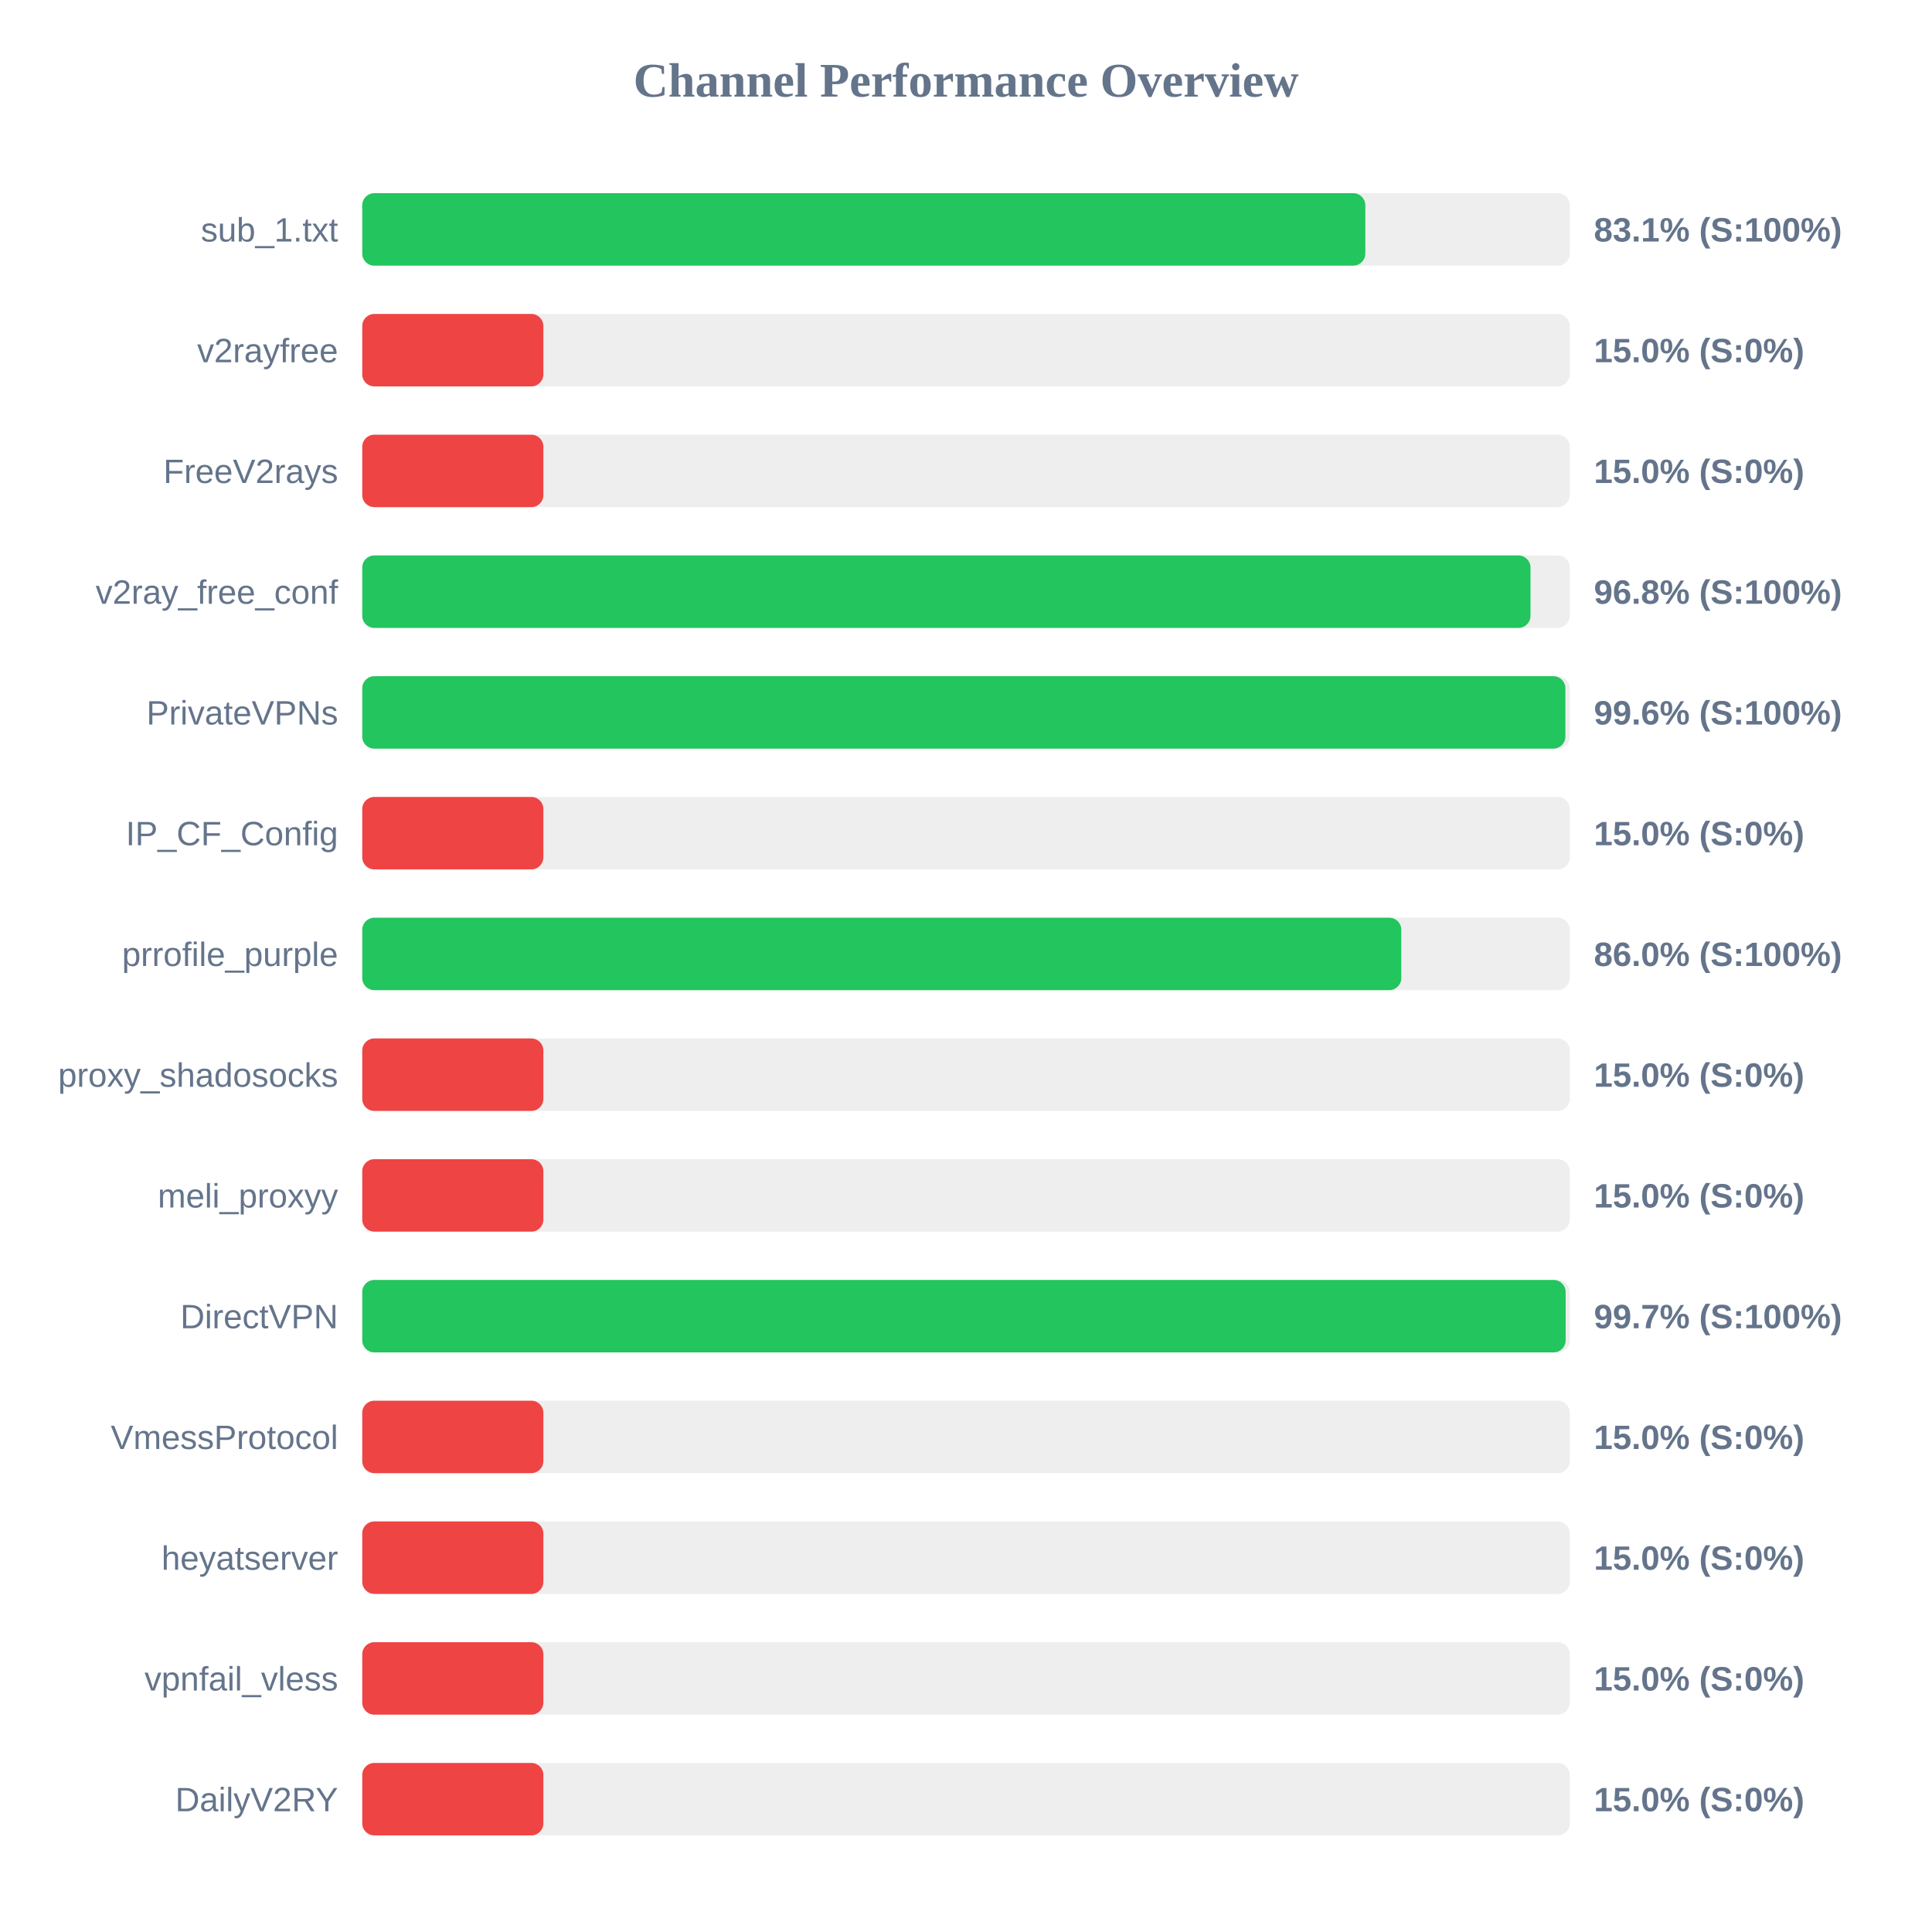
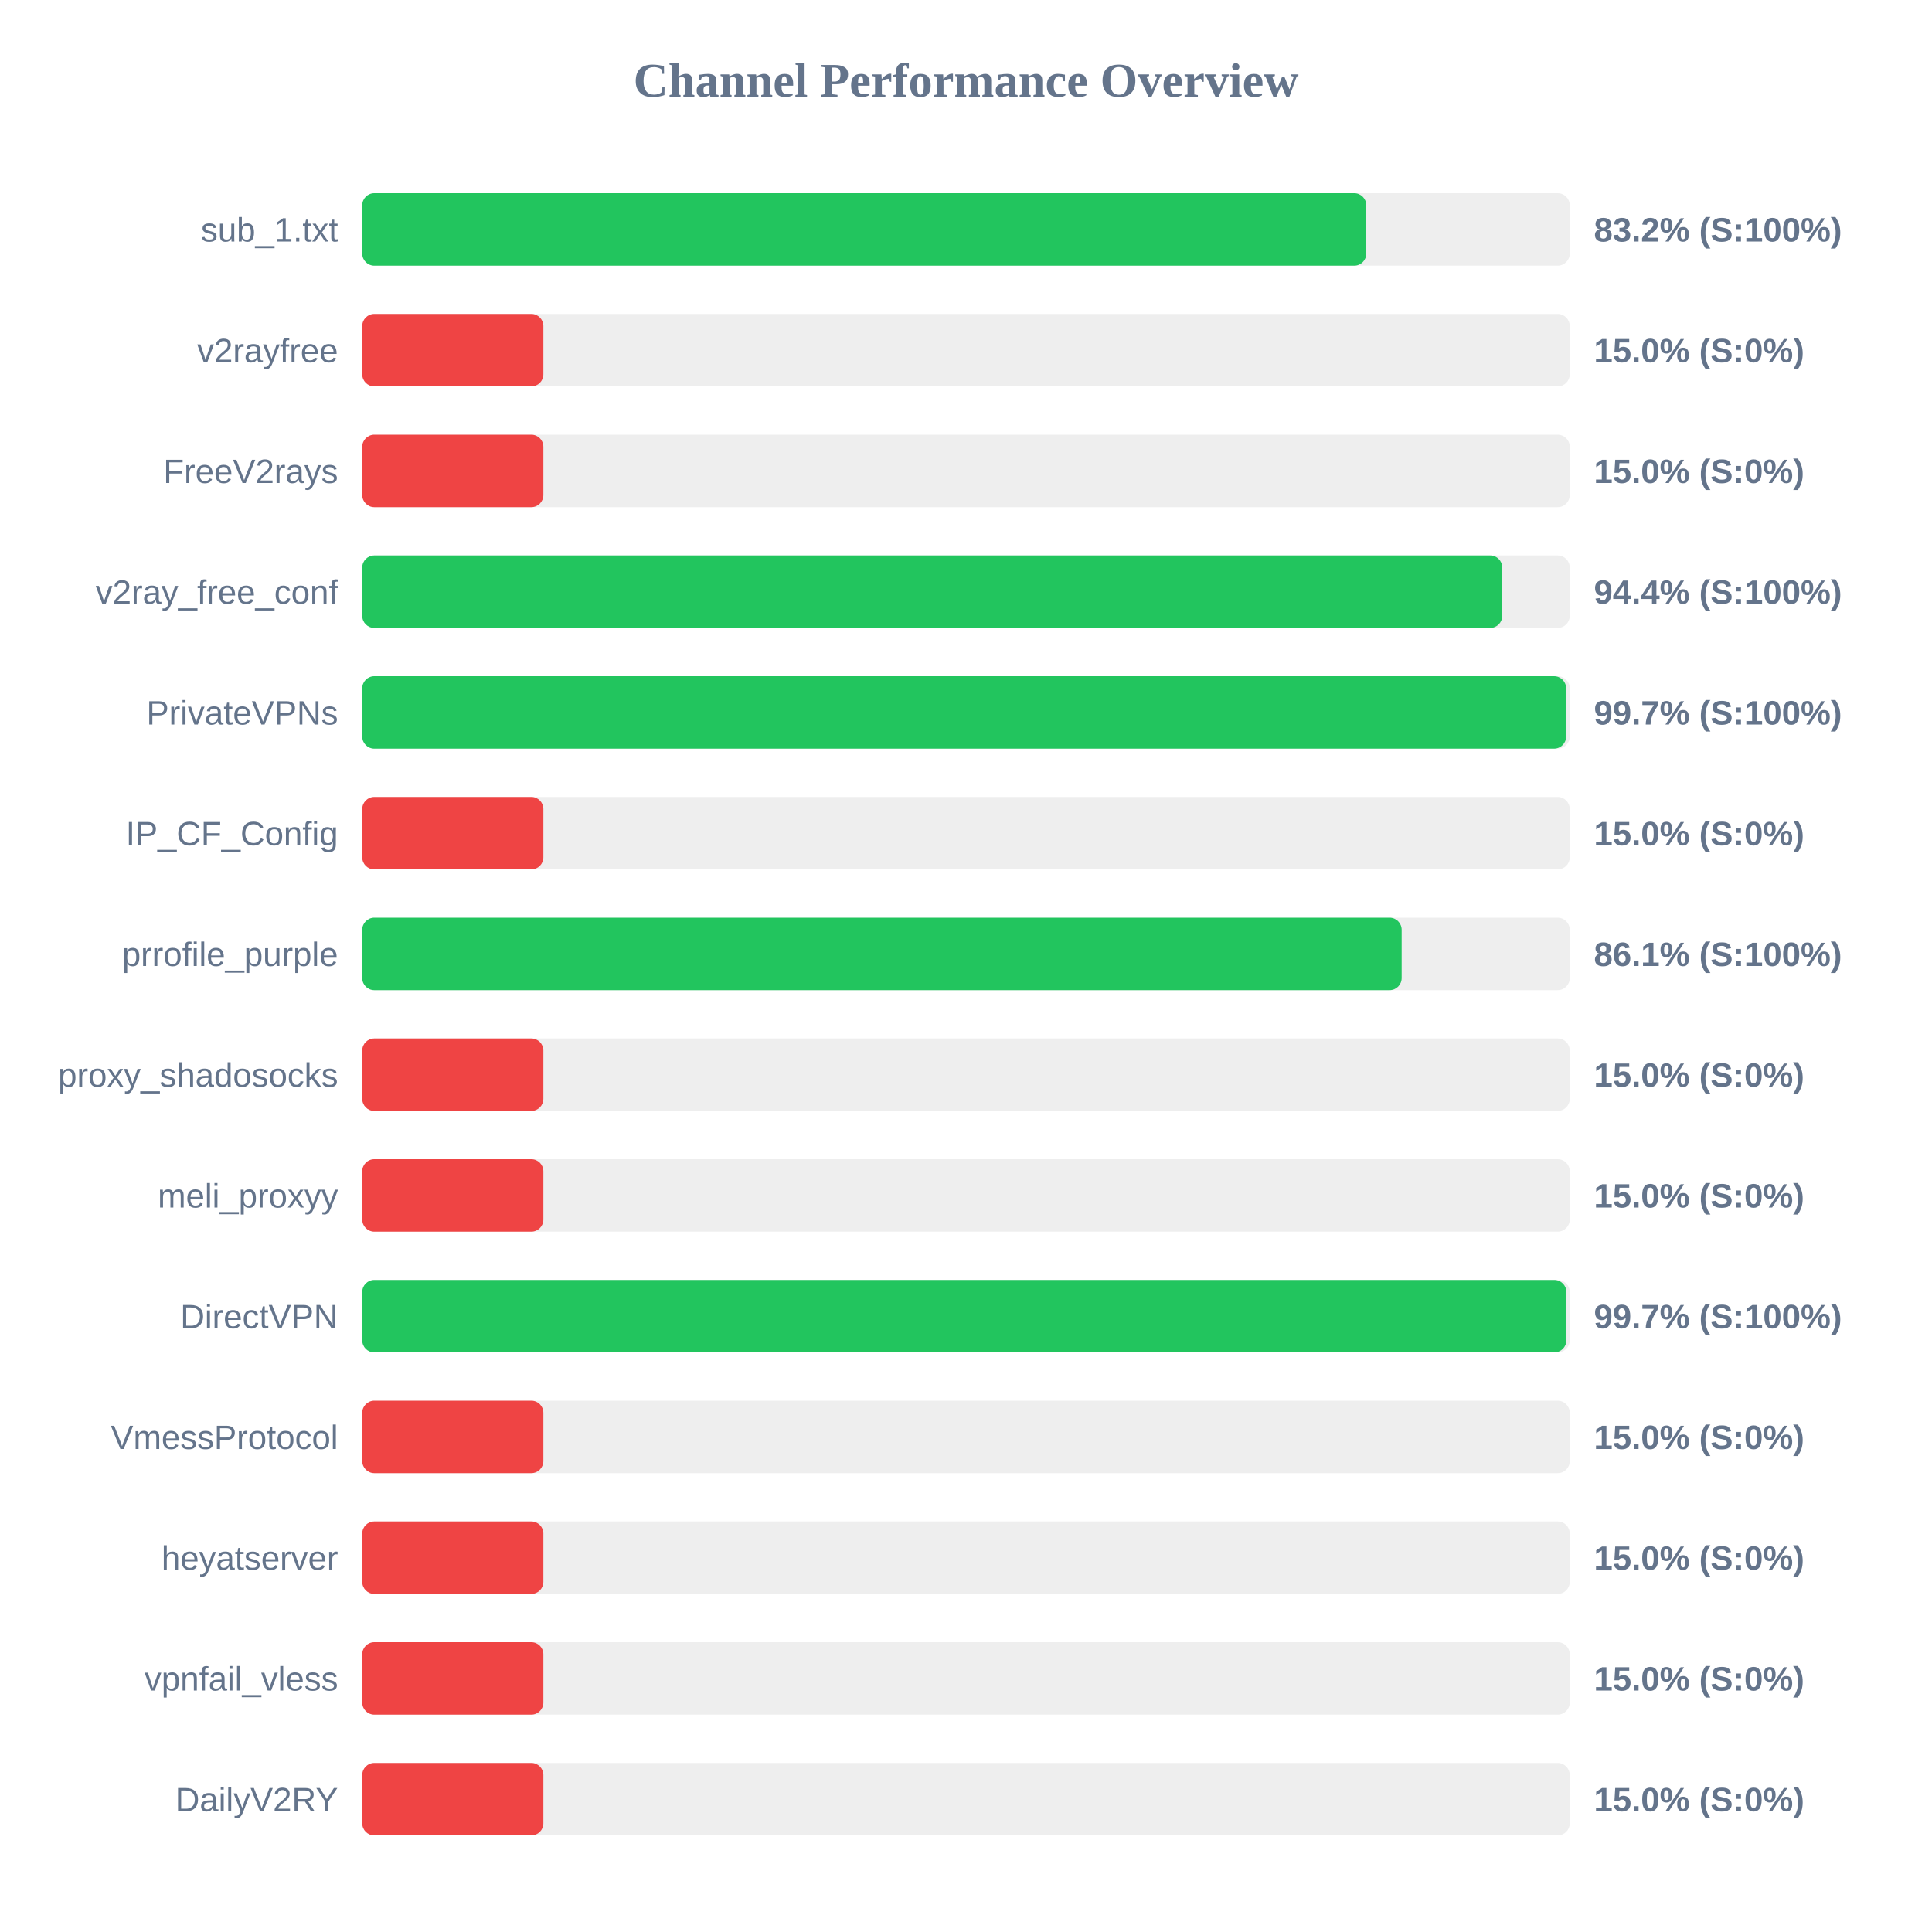
<svg xmlns="http://www.w3.org/2000/svg" width="800" height="800" version="1.1">
  <style>
        .row { font: 14px Arial; fill: #64748b; }
        .score { font: bold 14px Arial; fill: #64748b; }
    </style>
  <text x="400" y="40" text-anchor="middle" font-size="20px" font-weight="bold" fill="#64748b">Channel Performance Overview</text>
  <rect x="150" y="80" width="500" height="30" fill="#eee" rx="5" />
-   <rect x="150" y="80" width="415.35" height="30" fill="#22c55e" rx="5" />
+   <rect x="150" y="80" width="415.75" height="30" fill="#22c55e" rx="5" />
  <text x="140" y="100" text-anchor="end" class="row">sub_1.txt</text>
-   <text x="660" y="100" text-anchor="start" class="score">83.1% (S:100%)</text>
+   <text x="660" y="100" text-anchor="start" class="score">83.2% (S:100%)</text>
  <rect x="150" y="130" width="500" height="30" fill="#eee" rx="5" />
  <rect x="150" y="130" width="75.0" height="30" fill="#ef4444" rx="5" />
  <text x="140" y="150" text-anchor="end" class="row">v2rayfree</text>
  <text x="660" y="150" text-anchor="start" class="score">15.0% (S:0%)</text>
  <rect x="150" y="180" width="500" height="30" fill="#eee" rx="5" />
  <rect x="150" y="180" width="75.0" height="30" fill="#ef4444" rx="5" />
  <text x="140" y="200" text-anchor="end" class="row">FreeV2rays</text>
  <text x="660" y="200" text-anchor="start" class="score">15.0% (S:0%)</text>
  <rect x="150" y="230" width="500" height="30" fill="#eee" rx="5" />
-   <rect x="150" y="230" width="483.75" height="30" fill="#22c55e" rx="5" />
+   <rect x="150" y="230" width="472.05" height="30" fill="#22c55e" rx="5" />
  <text x="140" y="250" text-anchor="end" class="row">v2ray_free_conf</text>
-   <text x="660" y="250" text-anchor="start" class="score">96.8% (S:100%)</text>
+   <text x="660" y="250" text-anchor="start" class="score">94.4% (S:100%)</text>
  <rect x="150" y="280" width="500" height="30" fill="#eee" rx="5" />
-   <rect x="150" y="280" width="498.2" height="30" fill="#22c55e" rx="5" />
+   <rect x="150" y="280" width="498.5" height="30" fill="#22c55e" rx="5" />
  <text x="140" y="300" text-anchor="end" class="row">PrivateVPNs</text>
-   <text x="660" y="300" text-anchor="start" class="score">99.6% (S:100%)</text>
+   <text x="660" y="300" text-anchor="start" class="score">99.7% (S:100%)</text>
  <rect x="150" y="330" width="500" height="30" fill="#eee" rx="5" />
  <rect x="150" y="330" width="75.0" height="30" fill="#ef4444" rx="5" />
  <text x="140" y="350" text-anchor="end" class="row">IP_CF_Config</text>
  <text x="660" y="350" text-anchor="start" class="score">15.0% (S:0%)</text>
  <rect x="150" y="380" width="500" height="30" fill="#eee" rx="5" />
-   <rect x="150" y="380" width="430.25" height="30" fill="#22c55e" rx="5" />
+   <rect x="150" y="380" width="430.4" height="30" fill="#22c55e" rx="5" />
  <text x="140" y="400" text-anchor="end" class="row">prrofile_purple</text>
-   <text x="660" y="400" text-anchor="start" class="score">86.0% (S:100%)</text>
+   <text x="660" y="400" text-anchor="start" class="score">86.1% (S:100%)</text>
  <rect x="150" y="430" width="500" height="30" fill="#eee" rx="5" />
  <rect x="150" y="430" width="75.0" height="30" fill="#ef4444" rx="5" />
  <text x="140" y="450" text-anchor="end" class="row">proxy_shadosocks</text>
  <text x="660" y="450" text-anchor="start" class="score">15.0% (S:0%)</text>
  <rect x="150" y="480" width="500" height="30" fill="#eee" rx="5" />
  <rect x="150" y="480" width="75.0" height="30" fill="#ef4444" rx="5" />
  <text x="140" y="500" text-anchor="end" class="row">meli_proxyy</text>
  <text x="660" y="500" text-anchor="start" class="score">15.0% (S:0%)</text>
  <rect x="150" y="530" width="500" height="30" fill="#eee" rx="5" />
-   <rect x="150" y="530" width="498.3" height="30" fill="#22c55e" rx="5" />
+   <rect x="150" y="530" width="498.6" height="30" fill="#22c55e" rx="5" />
  <text x="140" y="550" text-anchor="end" class="row">DirectVPN</text>
  <text x="660" y="550" text-anchor="start" class="score">99.7% (S:100%)</text>
  <rect x="150" y="580" width="500" height="30" fill="#eee" rx="5" />
  <rect x="150" y="580" width="75.0" height="30" fill="#ef4444" rx="5" />
  <text x="140" y="600" text-anchor="end" class="row">VmessProtocol</text>
  <text x="660" y="600" text-anchor="start" class="score">15.0% (S:0%)</text>
  <rect x="150" y="630" width="500" height="30" fill="#eee" rx="5" />
  <rect x="150" y="630" width="75.0" height="30" fill="#ef4444" rx="5" />
  <text x="140" y="650" text-anchor="end" class="row">heyatserver</text>
  <text x="660" y="650" text-anchor="start" class="score">15.0% (S:0%)</text>
  <rect x="150" y="680" width="500" height="30" fill="#eee" rx="5" />
  <rect x="150" y="680" width="75.0" height="30" fill="#ef4444" rx="5" />
  <text x="140" y="700" text-anchor="end" class="row">vpnfail_vless</text>
  <text x="660" y="700" text-anchor="start" class="score">15.0% (S:0%)</text>
  <rect x="150" y="730" width="500" height="30" fill="#eee" rx="5" />
  <rect x="150" y="730" width="75.0" height="30" fill="#ef4444" rx="5" />
  <text x="140" y="750" text-anchor="end" class="row">DailyV2RY</text>
  <text x="660" y="750" text-anchor="start" class="score">15.0% (S:0%)</text>
</svg>
